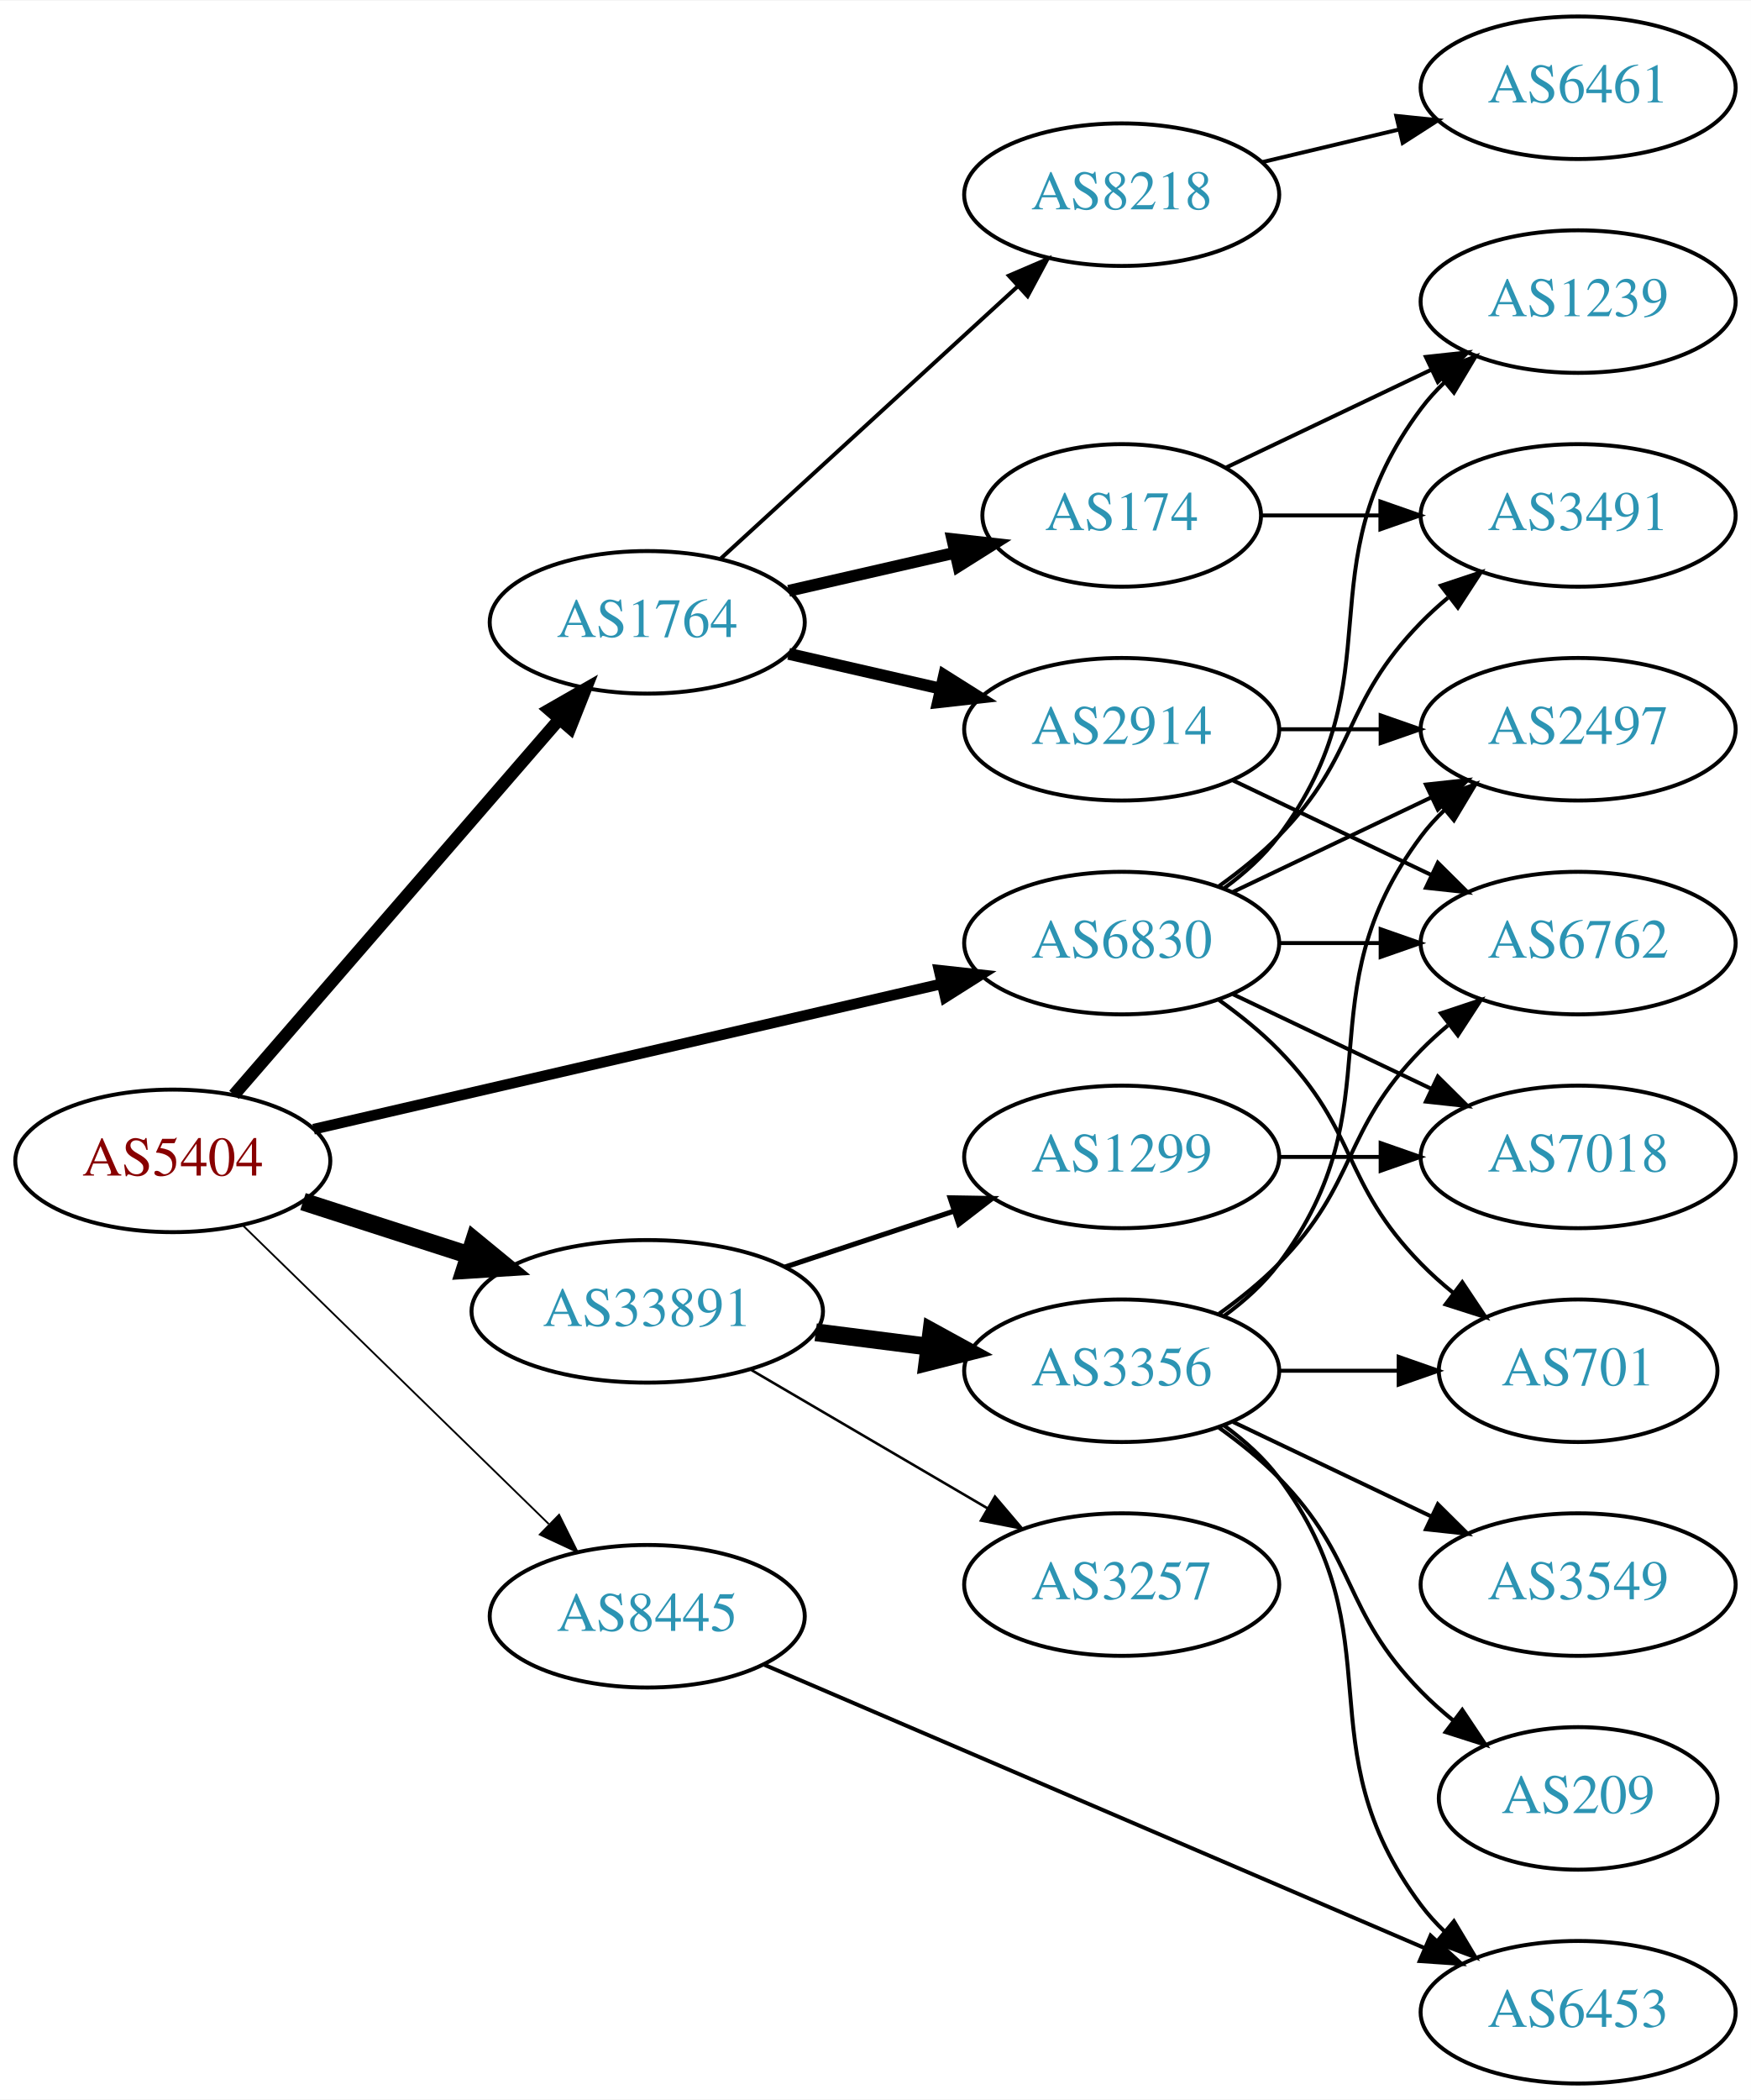
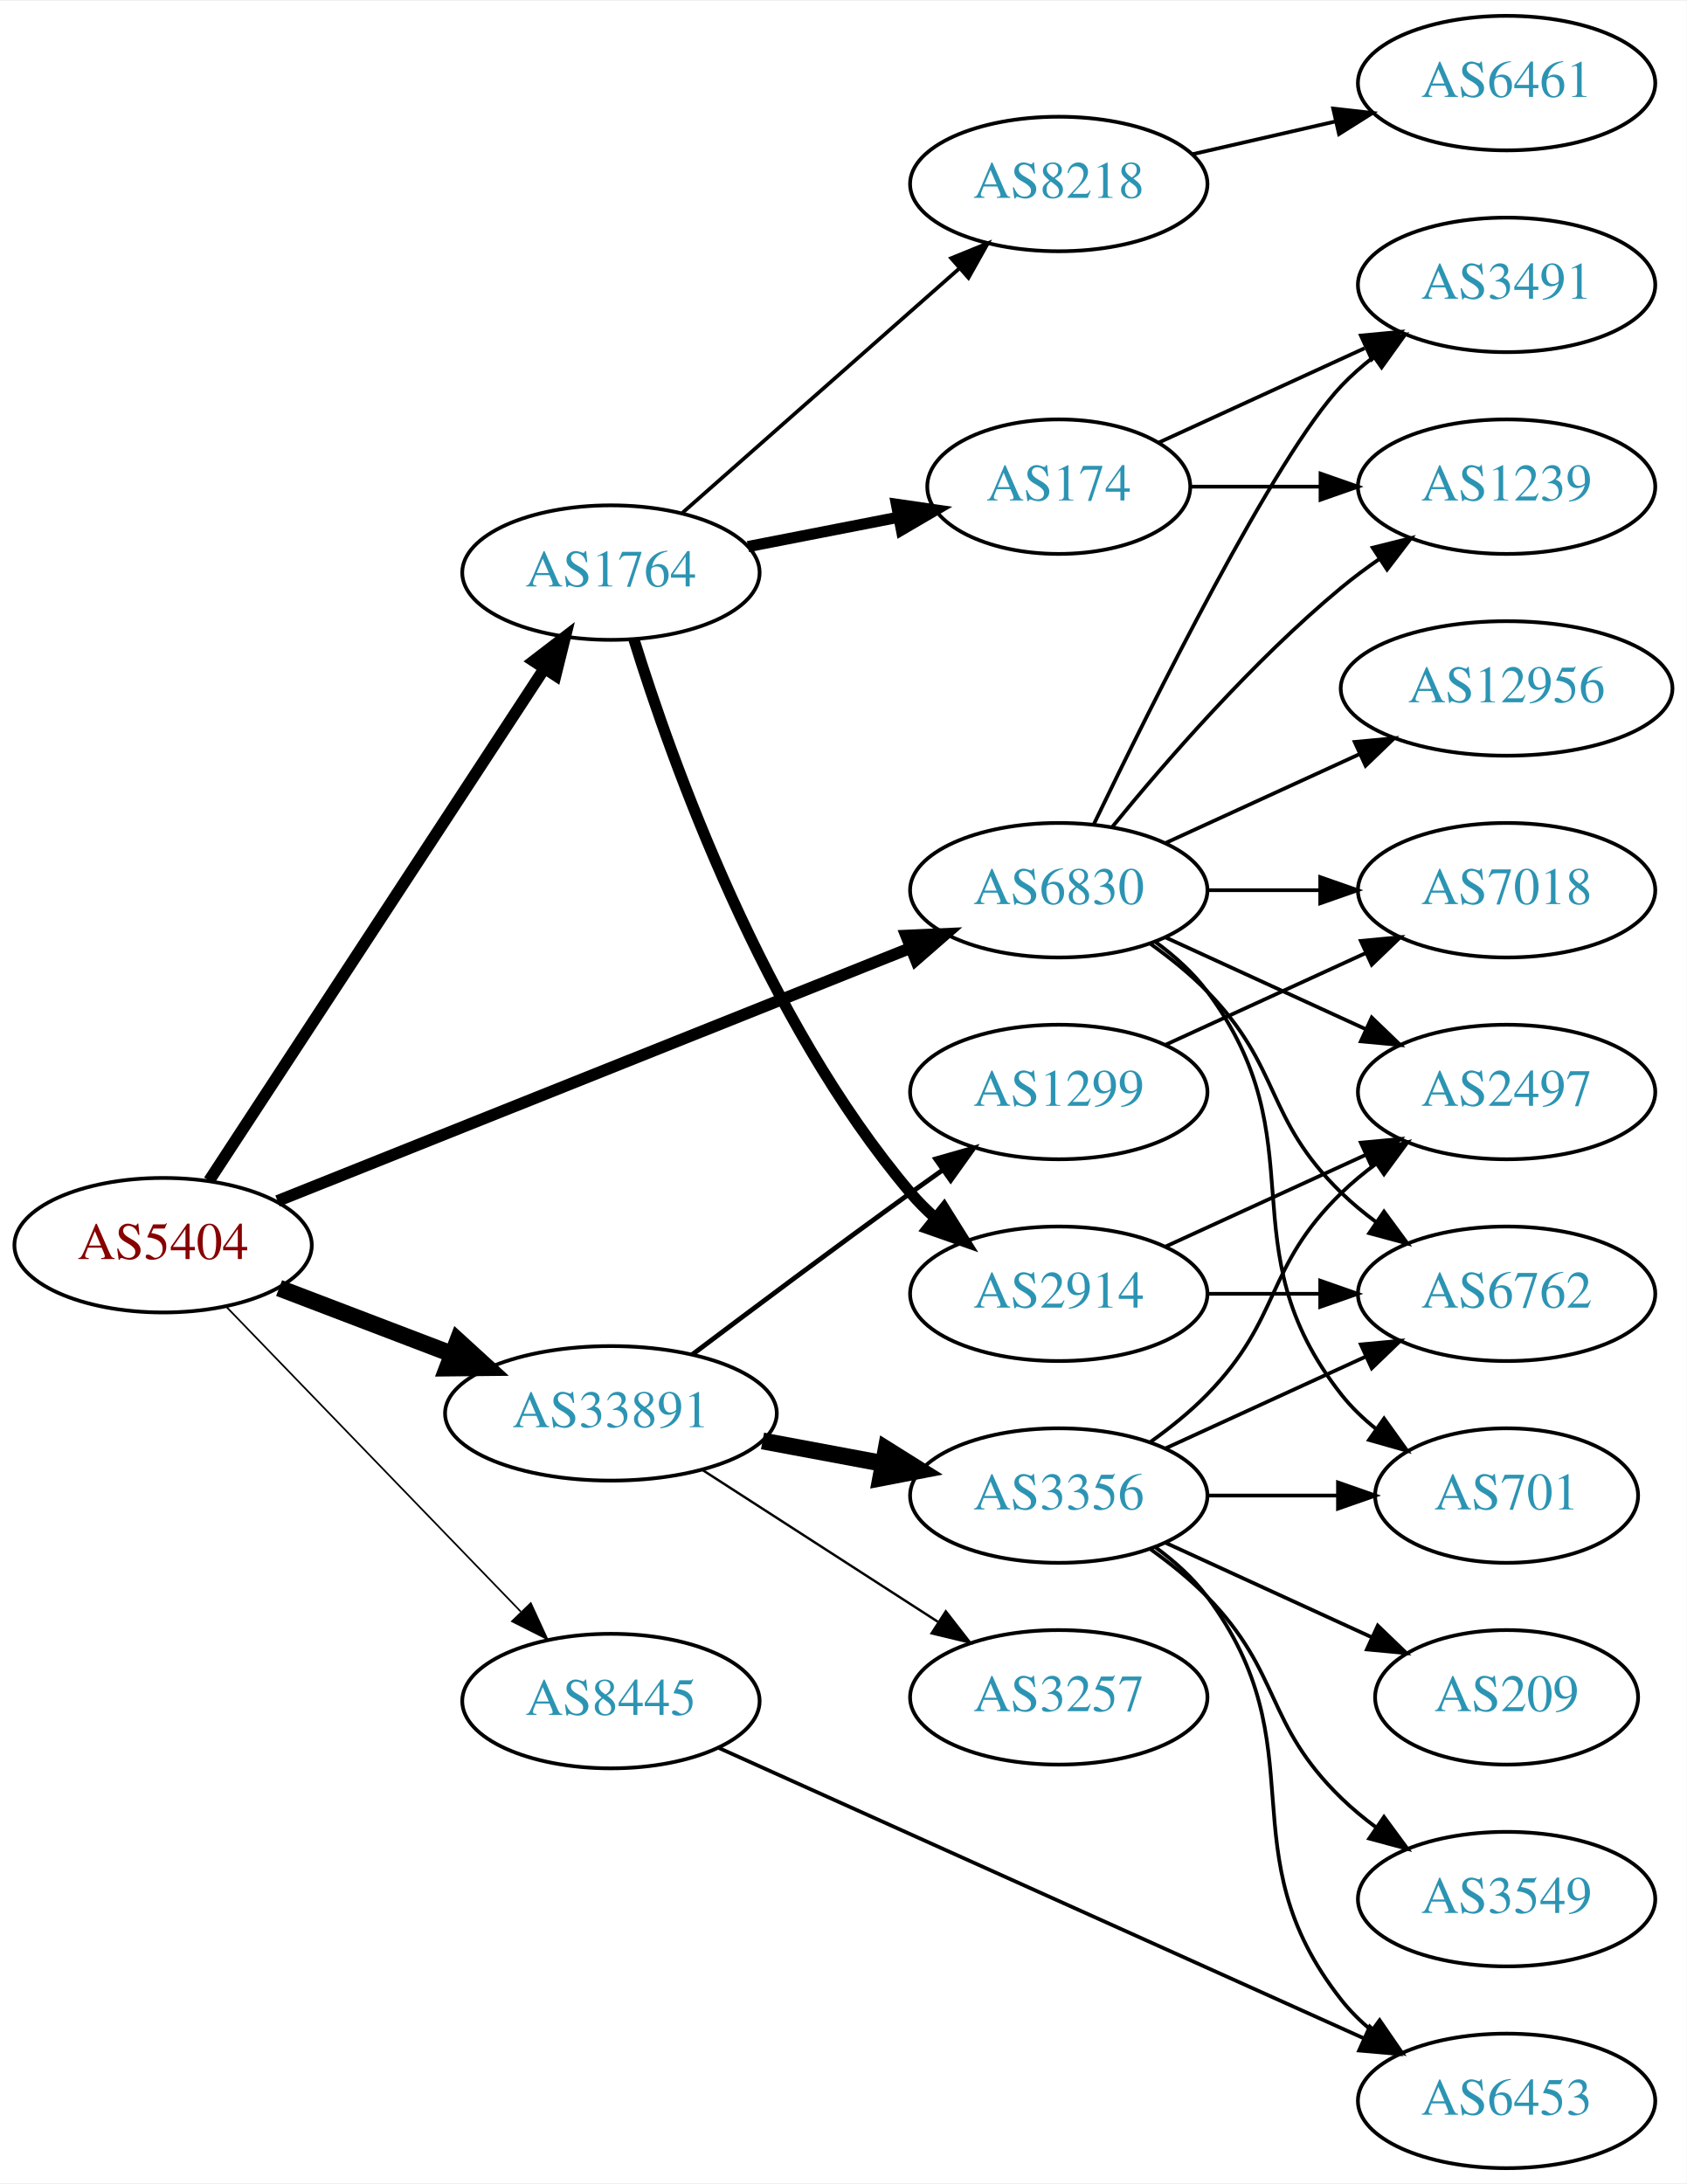
- <svg xmlns="http://www.w3.org/2000/svg" xmlns:xlink="http://www.w3.org/1999/xlink" width="442pt" height="530pt" viewBox="0.00 0.00 442.27 530.00">
-   <g id="graph0" class="graph" transform="scale(1 1) rotate(0) translate(4 526)">
-     <polygon fill="white" stroke="none" points="-4,4 -4,-526 438.271,-526 438.271,4 -4,4" />
+ <svg xmlns="http://www.w3.org/2000/svg" xmlns:xlink="http://www.w3.org/1999/xlink" width="451pt" height="584pt" viewBox="0.00 0.00 451.37 584.00">
+   <g id="graph0" class="graph" transform="scale(1 1) rotate(0) translate(4 580)">
+     <polygon fill="white" stroke="none" points="-4,4 -4,-580 447.37,-580 447.37,4 -4,4" />
    <g id="node1" class="node">
      <g id="a_node1">
        <a xlink:href="/asn/5404" xlink:title="AS5404 ~ ASN conova communications GmbH [AT]">
-           <ellipse fill="#ffffff" stroke="black" cx="39.647" cy="-233" rx="39.794" ry="18" />
-           <text text-anchor="middle" x="39.647" y="-229.3" font-family="Times,serif" font-size="14.00" fill="#880000">AS5404</text>
+           <ellipse fill="#ffffff" stroke="black" cx="39.647" cy="-247" rx="39.794" ry="18" />
+           <text text-anchor="middle" x="39.647" y="-243.3" font-family="Times,serif" font-size="14.00" fill="#880000">AS5404</text>
        </a>
      </g>
    </g>
    <g id="node2" class="node">
      <g id="a_node2">
        <a xlink:href="/asn/1764" xlink:title="AS1764 ~ NEXTLAYER-AS [AT]">
-           <ellipse fill="#ffffff" stroke="black" cx="159.489" cy="-369" rx="39.794" ry="18" />
-           <text text-anchor="middle" x="159.489" y="-365.3" font-family="Times,serif" font-size="14.00" fill="#2c94b3">AS1764</text>
+           <ellipse fill="#ffffff" stroke="black" cx="159.489" cy="-427" rx="39.794" ry="18" />
+           <text text-anchor="middle" x="159.489" y="-423.3" font-family="Times,serif" font-size="14.00" fill="#2c94b3">AS1764</text>
        </a>
      </g>
    </g>
    <g id="edge1" class="edge">
-       <path fill="none" stroke="black" stroke-width="3.15" d="M55.096,-249.676C75.681,-273.433 113.58,-317.172 137.331,-344.582" />
-       <polygon fill="black" stroke="black" stroke-width="3.15" points="134.727,-346.922 143.921,-352.187 140.018,-342.338 134.727,-346.922" />
+       <path fill="none" stroke="black" stroke-width="3.15" d="M51.946,-264.259C72.71,-295.977 117.044,-363.695 141.47,-401.003" />
+       <polygon fill="black" stroke="black" stroke-width="3.15" points="138.818,-403.344 147.224,-409.793 144.675,-399.509 138.818,-403.344" />
    </g>
    <g id="node3" class="node">
      <g id="a_node3">
        <a xlink:href="/asn/6830" xlink:title="AS6830 ~ LGI-UPC [AT]">
-           <ellipse fill="#ffffff" stroke="black" cx="279.332" cy="-288" rx="39.794" ry="18" />
-           <text text-anchor="middle" x="279.332" y="-284.3" font-family="Times,serif" font-size="14.00" fill="#2c94b3">AS6830</text>
+           <ellipse fill="#ffffff" stroke="black" cx="279.332" cy="-342" rx="39.794" ry="18" />
+           <text text-anchor="middle" x="279.332" y="-338.3" font-family="Times,serif" font-size="14.00" fill="#2c94b3">AS6830</text>
        </a>
      </g>
    </g>
    <g id="edge2" class="edge">
-       <path fill="none" stroke="black" stroke-width="2.7" d="M75.208,-240.997C117.103,-250.692 187.788,-267.048 233.748,-277.683" />
-       <polygon fill="black" stroke="black" stroke-width="2.7" points="233.197,-281.148 243.728,-279.993 234.775,-274.328 233.197,-281.148" />
+       <path fill="none" stroke="black" stroke-width="3.15" d="M70.269,-258.84C113.113,-275.964 192.415,-307.66 239.772,-326.588" />
+       <polygon fill="black" stroke="black" stroke-width="3.15" points="238.498,-329.848 249.083,-330.309 241.096,-323.348 238.498,-329.848" />
    </g>
    <g id="node4" class="node">
      <g id="a_node4">
        <a xlink:href="/asn/8445" xlink:title="AS8445 ~ SALZBURG-AG-AS [AT]">
-           <ellipse fill="#ffffff" stroke="black" cx="159.489" cy="-118" rx="39.794" ry="18" />
-           <text text-anchor="middle" x="159.489" y="-114.3" font-family="Times,serif" font-size="14.00" fill="#2c94b3">AS8445</text>
+           <ellipse fill="#ffffff" stroke="black" cx="159.489" cy="-125" rx="39.794" ry="18" />
+           <text text-anchor="middle" x="159.489" y="-121.3" font-family="Times,serif" font-size="14.00" fill="#2c94b3">AS8445</text>
        </a>
      </g>
    </g>
    <g id="edge3" class="edge">
-       <path fill="none" stroke="black" stroke-width="0.45" d="M57.281,-216.767C77.459,-197.076 111.622,-163.737 134.609,-141.304" />
-       <polygon fill="black" stroke="black" stroke-width="0.45" points="137.227,-143.639 141.94,-134.15 132.338,-138.63 137.227,-143.639" />
+       <path fill="none" stroke="black" stroke-width="0.45" d="M56.539,-230.547C76.834,-209.536 112.103,-173.022 135.373,-148.932" />
+       <polygon fill="black" stroke="black" stroke-width="0.45" points="138.042,-151.207 142.472,-141.582 133.007,-146.343 138.042,-151.207" />
    </g>
    <g id="node5" class="node">
      <g id="a_node5">
        <a xlink:href="/asn/33891" xlink:title="AS33891 ~ CORE-BACKBONE GMBH GLOBAL NETWORK [DE]">
-           <ellipse fill="#ffffff" stroke="black" cx="159.489" cy="-195" rx="44.393" ry="18" />
-           <text text-anchor="middle" x="159.489" y="-191.3" font-family="Times,serif" font-size="14.00" fill="#2c94b3">AS33891</text>
+           <ellipse fill="#ffffff" stroke="black" cx="159.489" cy="-202" rx="44.393" ry="18" />
+           <text text-anchor="middle" x="159.489" y="-198.3" font-family="Times,serif" font-size="14.00" fill="#2c94b3">AS33891</text>
        </a>
      </g>
    </g>
    <g id="edge4" class="edge">
-       <path fill="none" stroke="black" stroke-width="4.5" d="M72.536,-222.717C85.371,-218.578 100.391,-213.735 114.253,-209.265" />
-       <polygon fill="black" stroke="black" stroke-width="4.5" points="115.785,-212.908 124.094,-206.091 113.368,-205.413 115.785,-212.908" />
+       <path fill="none" stroke="black" stroke-width="4.5" d="M70.688,-235.528C84.672,-230.188 101.541,-223.747 116.739,-217.943" />
+       <polygon fill="black" stroke="black" stroke-width="4.5" points="118.5,-221.485 126.438,-214.239 115.691,-214.128 118.5,-221.485" />
    </g>
    <g id="node6" class="node">
      <g id="a_node6">
        <a xlink:href="/asn/8218" xlink:title="AS8218 ~ legacy Neotelecoms [FR]">
-           <ellipse fill="#ffffff" stroke="black" cx="279.332" cy="-477" rx="39.794" ry="18" />
-           <text text-anchor="middle" x="279.332" y="-473.3" font-family="Times,serif" font-size="14.00" fill="#2c94b3">AS8218</text>
+           <ellipse fill="#ffffff" stroke="black" cx="279.332" cy="-531" rx="39.794" ry="18" />
+           <text text-anchor="middle" x="279.332" y="-527.3" font-family="Times,serif" font-size="14.00" fill="#2c94b3">AS8218</text>
        </a>
      </g>
    </g>
    <g id="edge5" class="edge">
-       <path fill="none" stroke="black" d="M178.131,-385.169C198.004,-403.382 230.466,-433.133 253.035,-453.817" />
-       <polygon fill="black" stroke="black" points="250.832,-456.545 260.569,-460.721 255.561,-451.384 250.832,-456.545" />
+       <path fill="none" stroke="black" d="M178.644,-443.022C198.424,-460.479 230.227,-488.546 252.581,-508.274" />
+       <polygon fill="black" stroke="black" points="250.536,-511.138 260.35,-515.13 255.168,-505.889 250.536,-511.138" />
    </g>
    <g id="node7" class="node">
      <g id="a_node7">
-         <a xlink:href="/asn/2914" xlink:title="AS2914 ~ NTT America, Inc. [US]">
-           <ellipse fill="#ffffff" stroke="black" cx="279.332" cy="-342" rx="39.794" ry="18" />
-           <text text-anchor="middle" x="279.332" y="-338.3" font-family="Times,serif" font-size="14.00" fill="#2c94b3">AS2914</text>
+         <a xlink:href="/asn/174" xlink:title="AS174 ~ Cogent Communications [US]">
+           <ellipse fill="#ffffff" stroke="black" cx="279.332" cy="-450" rx="35.194" ry="18" />
+           <text text-anchor="middle" x="279.332" y="-446.3" font-family="Times,serif" font-size="14.00" fill="#2c94b3">AS174</text>
        </a>
      </g>
    </g>
    <g id="edge6" class="edge">
-       <path fill="none" stroke="black" stroke-width="3" d="M195.208,-361.045C207.208,-358.296 220.829,-355.175 233.522,-352.267" />
-       <polygon fill="black" stroke="black" stroke-width="3" points="234.488,-355.636 243.453,-349.991 232.924,-348.813 234.488,-355.636" />
+       <path fill="none" stroke="black" stroke-width="3" d="M196.165,-433.963C208.78,-436.425 223.088,-439.218 236.189,-441.775" />
+       <polygon fill="black" stroke="black" stroke-width="3" points="235.896,-445.284 246.381,-443.764 237.237,-438.413 235.896,-445.284" />
    </g>
    <g id="node8" class="node">
      <g id="a_node8">
-         <a xlink:href="/asn/174" xlink:title="AS174 ~ Cogent Communications [US]">
-           <ellipse fill="#ffffff" stroke="black" cx="279.332" cy="-396" rx="35.194" ry="18" />
-           <text text-anchor="middle" x="279.332" y="-392.3" font-family="Times,serif" font-size="14.00" fill="#2c94b3">AS174</text>
+         <a xlink:href="/asn/2914" xlink:title="AS2914 ~ NTT America, Inc. [US]">
+           <ellipse fill="#ffffff" stroke="black" cx="279.332" cy="-234" rx="39.794" ry="18" />
+           <text text-anchor="middle" x="279.332" y="-230.3" font-family="Times,serif" font-size="14.00" fill="#2c94b3">AS2914</text>
        </a>
      </g>
    </g>
    <g id="edge7" class="edge">
-       <path fill="none" stroke="black" stroke-width="3" d="M195.208,-376.955C208.301,-379.955 223.323,-383.396 236.964,-386.522" />
-       <polygon fill="black" stroke="black" stroke-width="3" points="236.542,-390.016 247.071,-388.838 238.105,-383.193 236.542,-390.016" />
+       <path fill="none" stroke="black" stroke-width="3" d="M165.666,-409.073C175.705,-376.668 200.356,-307.404 239.685,-261 241.62,-258.717 243.79,-256.536 246.09,-254.473" />
+       <polygon fill="black" stroke="black" stroke-width="3" points="248.628,-256.925 254.249,-247.944 244.254,-251.459 248.628,-256.925" />
    </g>
    <g id="node10" class="node">
      <g id="a_node10">
        <a xlink:href="/asn/3491" xlink:title="AS3491 ~ PCCW Global, Inc. [US]">
-           <ellipse fill="#ffffff" stroke="black" cx="394.625" cy="-396" rx="39.794" ry="18" />
-           <text text-anchor="middle" x="394.625" y="-392.3" font-family="Times,serif" font-size="14.00" fill="#2c94b3">AS3491</text>
-         </a>
-       </g>
-     </g>
-     <g id="edge14" class="edge">
-       <path fill="none" stroke="black" d="M303.926,-302.389C309.182,-306.148 314.513,-310.437 318.978,-315 339.151,-335.617 334.806,-348.383 354.978,-369 357.071,-371.139 359.354,-373.218 361.731,-375.21" />
-       <polygon fill="black" stroke="black" points="359.974,-378.275 370.031,-381.611 364.249,-372.732 359.974,-378.275" />
+           <ellipse fill="#ffffff" stroke="black" cx="399.174" cy="-504" rx="39.794" ry="18" />
+           <text text-anchor="middle" x="399.174" y="-500.3" font-family="Times,serif" font-size="14.00" fill="#2c94b3">AS3491</text>
+         </a>
+       </g>
+     </g>
+     <g id="edge13" class="edge">
+       <path fill="none" stroke="black" d="M288.679,-359.595C304.146,-391.732 337.291,-458.34 354.978,-477 357.564,-479.728 360.481,-482.294 363.55,-484.677" />
+       <polygon fill="black" stroke="black" points="361.704,-487.658 371.898,-490.543 365.728,-481.93 361.704,-487.658" />
    </g>
    <g id="node11" class="node">
      <g id="a_node11">
        <a xlink:href="/asn/1239" xlink:title="AS1239 ~ Sprint [US]">
-           <ellipse fill="#ffffff" stroke="black" cx="394.625" cy="-450" rx="39.794" ry="18" />
-           <text text-anchor="middle" x="394.625" y="-446.3" font-family="Times,serif" font-size="14.00" fill="#2c94b3">AS1239</text>
-         </a>
-       </g>
-     </g>
-     <g id="edge17" class="edge">
-       <path fill="none" stroke="black" d="M305.262,-301.882C310.338,-305.611 315.256,-310.016 318.978,-315 349.249,-355.542 324.707,-382.458 354.978,-423 356.723,-425.336 358.73,-427.545 360.893,-429.617" />
-       <polygon fill="black" stroke="black" points="358.771,-432.405 368.694,-436.118 363.253,-427.027 358.771,-432.405" />
+           <ellipse fill="#ffffff" stroke="black" cx="399.174" cy="-450" rx="39.794" ry="18" />
+           <text text-anchor="middle" x="399.174" y="-446.3" font-family="Times,serif" font-size="14.00" fill="#2c94b3">AS1239</text>
+         </a>
+       </g>
+     </g>
+     <g id="edge18" class="edge">
+       <path fill="none" stroke="black" d="M293.751,-359.065C307.865,-376.375 331.28,-403.345 354.978,-423 358.194,-425.668 361.695,-428.27 365.265,-430.741" />
+       <polygon fill="black" stroke="black" points="363.343,-433.666 373.622,-436.236 367.189,-427.817 363.343,-433.666" />
    </g>
    <g id="node12" class="node">
      <g id="a_node12">
-         <a xlink:href="/asn/6762" xlink:title="AS6762 ~ TELECOM ITALIA SPARKLE S.p.A. [IT]">
-           <ellipse fill="#ffffff" stroke="black" cx="394.625" cy="-288" rx="39.794" ry="18" />
-           <text text-anchor="middle" x="394.625" y="-284.3" font-family="Times,serif" font-size="14.00" fill="#2c94b3">AS6762</text>
+         <a xlink:href="/asn/2497" xlink:title="AS2497 ~ Internet Initiative Japan Inc. [JP]">
+           <ellipse fill="#ffffff" stroke="black" cx="399.174" cy="-288" rx="39.794" ry="18" />
+           <text text-anchor="middle" x="399.174" y="-284.3" font-family="Times,serif" font-size="14.00" fill="#2c94b3">AS2497</text>
        </a>
      </g>
    </g>
    <g id="edge16" class="edge">
-       <path fill="none" stroke="black" d="M319.004,-288C327.207,-288 335.971,-288 344.503,-288" />
-       <polygon fill="black" stroke="black" points="344.742,-291.5 354.742,-288 344.742,-284.5 344.742,-291.5" />
+       <path fill="none" stroke="black" d="M307.96,-329.339C323.917,-322.027 344.188,-312.739 361.471,-304.819" />
+       <polygon fill="black" stroke="black" points="363.085,-307.929 370.718,-300.581 360.169,-301.565 363.085,-307.929" />
    </g>
    <g id="node13" class="node">
      <g id="a_node13">
-         <a xlink:href="/asn/2497" xlink:title="AS2497 ~ Internet Initiative Japan Inc. [JP]">
-           <ellipse fill="#ffffff" stroke="black" cx="394.625" cy="-342" rx="39.794" ry="18" />
-           <text text-anchor="middle" x="394.625" y="-338.3" font-family="Times,serif" font-size="14.00" fill="#2c94b3">AS2497</text>
-         </a>
-       </g>
-     </g>
-     <g id="edge13" class="edge">
-       <path fill="none" stroke="black" d="M307.468,-300.934C322.462,-308.081 341.283,-317.052 357.506,-324.785" />
-       <polygon fill="black" stroke="black" points="356.177,-328.028 366.71,-329.171 359.188,-321.709 356.177,-328.028" />
+         <a xlink:href="/asn/6762" xlink:title="AS6762 ~ TELECOM ITALIA SPARKLE S.p.A. [IT]">
+           <ellipse fill="#ffffff" stroke="black" cx="399.174" cy="-234" rx="39.794" ry="18" />
+           <text text-anchor="middle" x="399.174" y="-230.3" font-family="Times,serif" font-size="14.00" fill="#2c94b3">AS6762</text>
+         </a>
+       </g>
+     </g>
+     <g id="edge15" class="edge">
+       <path fill="none" stroke="black" d="M303.926,-327.611C309.182,-323.852 314.513,-319.563 318.978,-315 339.151,-294.383 334.285,-281.094 354.978,-261 357.823,-258.237 360.997,-255.614 364.297,-253.166" />
+       <polygon fill="black" stroke="black" points="366.363,-255.994 372.645,-247.462 362.414,-250.214 366.363,-255.994" />
    </g>
    <g id="node14" class="node">
      <g id="a_node14">
        <a xlink:href="/asn/7018" xlink:title="AS7018 ~ AT&amp;T Services, Inc. [US]">
-           <ellipse fill="#ffffff" stroke="black" cx="394.625" cy="-234" rx="39.794" ry="18" />
-           <text text-anchor="middle" x="394.625" y="-230.3" font-family="Times,serif" font-size="14.00" fill="#2c94b3">AS7018</text>
-         </a>
-       </g>
-     </g>
-     <g id="edge15" class="edge">
-       <path fill="none" stroke="black" d="M307.468,-275.066C322.462,-267.919 341.283,-258.948 357.506,-251.215" />
-       <polygon fill="black" stroke="black" points="359.188,-254.291 366.71,-246.829 356.177,-247.972 359.188,-254.291" />
+           <ellipse fill="#ffffff" stroke="black" cx="399.174" cy="-342" rx="39.794" ry="18" />
+           <text text-anchor="middle" x="399.174" y="-338.3" font-family="Times,serif" font-size="14.00" fill="#2c94b3">AS7018</text>
+         </a>
+       </g>
+     </g>
+     <g id="edge14" class="edge">
+       <path fill="none" stroke="black" d="M319.244,-342C328.798,-342 339.147,-342 349.11,-342" />
+       <polygon fill="black" stroke="black" points="349.302,-345.5 359.302,-342 349.302,-338.5 349.302,-345.5" />
    </g>
    <g id="node15" class="node">
      <g id="a_node15">
-         <a xlink:href="/asn/701" xlink:title="AS701 ~ UUNET [US]">
-           <ellipse fill="#ffffff" stroke="black" cx="394.625" cy="-180" rx="35.194" ry="18" />
-           <text text-anchor="middle" x="394.625" y="-176.3" font-family="Times,serif" font-size="14.00" fill="#2c94b3">AS701</text>
-         </a>
-       </g>
-     </g>
-     <g id="edge18" class="edge">
-       <path fill="none" stroke="black" d="M303.926,-273.611C309.182,-269.852 314.513,-265.563 318.978,-261 339.151,-240.383 334.806,-227.617 354.978,-207 357.457,-204.466 360.204,-202.017 363.056,-199.696" />
-       <polygon fill="black" stroke="black" points="365.359,-202.343 371.242,-193.532 361.148,-196.752 365.359,-202.343" />
+         <a xlink:href="/asn/12956" xlink:title="AS12956 ~ TELXIUS [ES]">
+           <ellipse fill="#ffffff" stroke="black" cx="399.174" cy="-396" rx="44.393" ry="18" />
+           <text text-anchor="middle" x="399.174" y="-392.3" font-family="Times,serif" font-size="14.00" fill="#2c94b3">AS12956</text>
+         </a>
+       </g>
+     </g>
+     <g id="edge17" class="edge">
+       <path fill="none" stroke="black" d="M307.96,-354.661C323.458,-361.762 343.025,-370.728 359.971,-378.494" />
+       <polygon fill="black" stroke="black" points="358.525,-381.681 369.074,-382.665 361.441,-375.317 358.525,-381.681" />
    </g>
    <g id="node16" class="node">
      <g id="a_node16">
-         <a xlink:href="/asn/6453" xlink:title="AS6453 ~ TATA COMMUNICATIONS (AMERICA) INC [US]">
-           <ellipse fill="#ffffff" stroke="black" cx="394.625" cy="-18" rx="39.794" ry="18" />
-           <text text-anchor="middle" x="394.625" y="-14.3" font-family="Times,serif" font-size="14.00" fill="#2c94b3">AS6453</text>
+         <a xlink:href="/asn/701" xlink:title="AS701 ~ UUNET [US]">
+           <ellipse fill="#ffffff" stroke="black" cx="399.174" cy="-180" rx="35.194" ry="18" />
+           <text text-anchor="middle" x="399.174" y="-176.3" font-family="Times,serif" font-size="14.00" fill="#2c94b3">AS701</text>
        </a>
      </g>
    </g>
    <g id="edge19" class="edge">
-       <path fill="none" stroke="black" d="M189.076,-105.738C230.963,-87.771 309.086,-54.261 355.72,-34.259" />
-       <polygon fill="black" stroke="black" points="357.358,-37.364 365.169,-30.206 354.599,-30.931 357.358,-37.364" />
+       <path fill="none" stroke="black" d="M305.262,-328.118C310.338,-324.389 315.256,-319.984 318.978,-315 349.249,-274.458 323.679,-246.754 354.978,-207 357.625,-203.639 360.813,-200.583 364.245,-197.839" />
+       <polygon fill="black" stroke="black" points="366.383,-200.614 372.552,-192 362.358,-194.887 366.383,-200.614" />
    </g>
    <g id="node17" class="node">
      <g id="a_node17">
+         <a xlink:href="/asn/6453" xlink:title="AS6453 ~ TATA COMMUNICATIONS (AMERICA) INC [US]">
+           <ellipse fill="#ffffff" stroke="black" cx="399.174" cy="-18" rx="39.794" ry="18" />
+           <text text-anchor="middle" x="399.174" y="-14.3" font-family="Times,serif" font-size="14.00" fill="#2c94b3">AS6453</text>
+         </a>
+       </g>
+     </g>
+     <g id="edge20" class="edge">
+       <path fill="none" stroke="black" d="M188.22,-112.516C230.953,-93.279 312.964,-56.359 360.863,-34.797" />
+       <polygon fill="black" stroke="black" points="362.571,-37.866 370.253,-30.57 359.697,-31.483 362.571,-37.866" />
+     </g>
+     <g id="node18" class="node">
+       <g id="a_node18">
+         <a xlink:href="/asn/1299" xlink:title="AS1299 ~ Telia Carrier [EU]">
+           <ellipse fill="#ffffff" stroke="black" cx="279.332" cy="-288" rx="39.794" ry="18" />
+           <text text-anchor="middle" x="279.332" y="-284.3" font-family="Times,serif" font-size="14.00" fill="#2c94b3">AS1299</text>
+         </a>
+       </g>
+     </g>
+     <g id="edge21" class="edge">
+       <path fill="none" stroke="black" stroke-width="1.286" d="M181.204,-217.702C197.108,-229.691 219.664,-246.553 239.685,-261 242.491,-263.025 245.425,-265.117 248.367,-267.2" />
+       <polygon fill="black" stroke="black" stroke-width="1.286" points="246.39,-270.089 256.583,-272.979 250.417,-264.363 246.39,-270.089" />
+     </g>
+     <g id="node19" class="node">
+       <g id="a_node19">
+         <a xlink:href="/asn/3257" xlink:title="AS3257 ~ GTT [DE]">
+           <ellipse fill="#ffffff" stroke="black" cx="279.332" cy="-126" rx="39.794" ry="18" />
+           <text text-anchor="middle" x="279.332" y="-122.3" font-family="Times,serif" font-size="14.00" fill="#2c94b3">AS3257</text>
+         </a>
+       </g>
+     </g>
+     <g id="edge22" class="edge">
+       <path fill="none" stroke="black" stroke-width="0.643" d="M184.053,-186.803C202.109,-175.158 227.196,-158.979 246.952,-146.238" />
+       <polygon fill="black" stroke="black" stroke-width="0.643" points="249.102,-149.016 255.609,-140.654 245.308,-143.133 249.102,-149.016" />
+     </g>
+     <g id="node20" class="node">
+       <g id="a_node20">
        <a xlink:href="/asn/3356" xlink:title="AS3356 ~ Level 3 Parent, LLC [US]">
          <ellipse fill="#ffffff" stroke="black" cx="279.332" cy="-180" rx="39.794" ry="18" />
          <text text-anchor="middle" x="279.332" y="-176.3" font-family="Times,serif" font-size="14.00" fill="#2c94b3">AS3356</text>
        </a>
      </g>
    </g>
-     <g id="edge20" class="edge">
-       <path fill="none" stroke="black" stroke-width="4.5" d="M202.036,-189.712C211.282,-188.535 221.155,-187.278 230.626,-186.072" />
-       <polygon fill="black" stroke="black" stroke-width="4.5" points="231.275,-189.959 240.697,-184.79 230.28,-182.147 231.275,-189.959" />
-     </g>
-     <g id="node18" class="node">
-       <g id="a_node18">
-         <a xlink:href="/asn/3257" xlink:title="AS3257 ~ GTT [DE]">
-           <ellipse fill="#ffffff" stroke="black" cx="279.332" cy="-126" rx="39.794" ry="18" />
-           <text text-anchor="middle" x="279.332" y="-122.3" font-family="Times,serif" font-size="14.00" fill="#2c94b3">AS3257</text>
-         </a>
-       </g>
-     </g>
-     <g id="edge21" class="edge">
-       <path fill="none" stroke="black" stroke-width="0.643" d="M185.48,-180.367C202.978,-170.122 226.531,-156.331 245.537,-145.202" />
-       <polygon fill="black" stroke="black" stroke-width="0.643" points="247.321,-148.213 254.182,-140.14 243.784,-142.173 247.321,-148.213" />
-     </g>
-     <g id="node19" class="node">
-       <g id="a_node19">
-         <a xlink:href="/asn/1299" xlink:title="AS1299 ~ Telia Carrier [EU]">
-           <ellipse fill="#ffffff" stroke="black" cx="279.332" cy="-234" rx="39.794" ry="18" />
-           <text text-anchor="middle" x="279.332" y="-230.3" font-family="Times,serif" font-size="14.00" fill="#2c94b3">AS1299</text>
-         </a>
-       </g>
-     </g>
-     <g id="edge22" class="edge">
-       <path fill="none" stroke="black" stroke-width="1.286" d="M194.258,-206.176C207.502,-210.559 222.834,-215.633 236.749,-220.238" />
-       <polygon fill="black" stroke="black" stroke-width="1.286" points="235.988,-223.673 246.581,-223.492 238.187,-217.027 235.988,-223.673" />
+     <g id="edge23" class="edge">
+       <path fill="none" stroke="black" stroke-width="4.5" d="M200.057,-194.613C210.394,-192.683 221.624,-190.587 232.267,-188.6" />
+       <polygon fill="black" stroke="black" stroke-width="4.5" points="233.134,-192.443 242.242,-186.738 231.689,-184.702 233.134,-192.443" />
    </g>
    <g id="node9" class="node">
      <g id="a_node9">
        <a xlink:href="/asn/6461" xlink:title="AS6461 ~ ZAYO-6461 [US]">
-           <ellipse fill="#ffffff" stroke="black" cx="394.625" cy="-504" rx="39.794" ry="18" />
-           <text text-anchor="middle" x="394.625" y="-500.3" font-family="Times,serif" font-size="14.00" fill="#2c94b3">AS6461</text>
+           <ellipse fill="#ffffff" stroke="black" cx="399.174" cy="-558" rx="39.794" ry="18" />
+           <text text-anchor="middle" x="399.174" y="-554.3" font-family="Times,serif" font-size="14.00" fill="#2c94b3">AS6461</text>
        </a>
      </g>
    </g>
    <g id="edge8" class="edge">
-       <path fill="none" stroke="black" d="M314.939,-485.248C325.81,-487.838 337.964,-490.735 349.407,-493.462" />
-       <polygon fill="black" stroke="black" points="348.69,-496.889 359.229,-495.803 350.313,-490.08 348.69,-496.889" />
+       <path fill="none" stroke="black" d="M315.051,-538.955C327.051,-541.704 340.672,-544.825 353.364,-547.733" />
+       <polygon fill="black" stroke="black" points="352.767,-551.187 363.296,-550.009 354.33,-544.364 352.767,-551.187" />
+     </g>
+     <g id="edge9" class="edge">
+       <path fill="none" stroke="black" d="M306.193,-461.851C322.313,-469.238 343.316,-478.862 361.181,-487.048" />
+       <polygon fill="black" stroke="black" points="360.183,-490.441 370.732,-491.425 363.099,-484.077 360.183,-490.441" />
+     </g>
+     <g id="edge10" class="edge">
+       <path fill="none" stroke="black" d="M314.733,-450C325.557,-450 337.725,-450 349.352,-450" />
+       <polygon fill="black" stroke="black" points="349.383,-453.5 359.383,-450 349.383,-446.5 349.383,-453.5" />
    </g>
    <g id="edge11" class="edge">
-       <path fill="none" stroke="black" d="M307.468,-329.066C322.462,-321.919 341.283,-312.948 357.506,-305.215" />
-       <polygon fill="black" stroke="black" points="359.188,-308.291 366.71,-300.829 356.177,-301.972 359.188,-308.291" />
+       <path fill="none" stroke="black" d="M307.96,-246.661C323.917,-253.973 344.188,-263.261 361.471,-271.181" />
+       <polygon fill="black" stroke="black" points="360.169,-274.435 370.718,-275.419 363.085,-268.071 360.169,-274.435" />
    </g>
    <g id="edge12" class="edge">
-       <path fill="none" stroke="black" d="M319.004,-342C327.207,-342 335.971,-342 344.503,-342" />
-       <polygon fill="black" stroke="black" points="344.742,-345.5 354.742,-342 344.742,-338.5 344.742,-345.5" />
-     </g>
-     <g id="edge9" class="edge">
-       <path fill="none" stroke="black" d="M314.631,-396C324.008,-396 334.358,-396 344.393,-396" />
-       <polygon fill="black" stroke="black" points="344.681,-399.5 354.681,-396 344.681,-392.5 344.681,-399.5" />
-     </g>
-     <g id="edge10" class="edge">
-       <path fill="none" stroke="black" d="M305.757,-408.119C321.059,-415.413 340.783,-424.814 357.665,-432.86" />
-       <polygon fill="black" stroke="black" points="356.172,-436.026 366.705,-437.169 359.184,-429.707 356.172,-436.026" />
-     </g>
-     <g id="edge28" class="edge">
-       <path fill="none" stroke="black" d="M303.926,-194.389C309.182,-198.148 314.513,-202.437 318.978,-207 339.151,-227.617 334.806,-240.383 354.978,-261 357.071,-263.139 359.354,-265.218 361.731,-267.21" />
-       <polygon fill="black" stroke="black" points="359.974,-270.275 370.031,-273.611 364.249,-264.732 359.974,-270.275" />
-     </g>
-     <g id="edge23" class="edge">
-       <path fill="none" stroke="black" d="M305.262,-193.882C310.338,-197.611 315.256,-202.016 318.978,-207 349.249,-247.542 324.707,-274.458 354.978,-315 356.723,-317.336 358.73,-319.545 360.893,-321.617" />
-       <polygon fill="black" stroke="black" points="358.771,-324.405 368.694,-328.118 363.253,-319.027 358.771,-324.405" />
+       <path fill="none" stroke="black" d="M319.244,-234C328.798,-234 339.147,-234 349.11,-234" />
+       <polygon fill="black" stroke="black" points="349.302,-237.5 359.302,-234 349.302,-230.5 349.302,-237.5" />
+     </g>
+     <g id="edge30" class="edge">
+       <path fill="none" stroke="black" d="M307.96,-300.661C323.917,-307.973 344.188,-317.261 361.471,-325.181" />
+       <polygon fill="black" stroke="black" points="360.169,-328.435 370.718,-329.419 363.085,-322.071 360.169,-328.435" />
    </g>
    <g id="edge27" class="edge">
-       <path fill="none" stroke="black" d="M319.004,-180C328.709,-180 339.2,-180 349.163,-180" />
-       <polygon fill="black" stroke="black" points="349.299,-183.5 359.299,-180 349.299,-176.5 349.299,-183.5" />
+       <path fill="none" stroke="black" d="M303.926,-194.389C309.182,-198.148 314.513,-202.437 318.978,-207 339.151,-227.617 334.285,-240.906 354.978,-261 357.823,-263.763 360.997,-266.386 364.297,-268.834" />
+       <polygon fill="black" stroke="black" points="362.414,-271.786 372.645,-274.538 366.363,-266.006 362.414,-271.786" />
+     </g>
+     <g id="edge26" class="edge">
+       <path fill="none" stroke="black" d="M307.96,-192.661C323.917,-199.973 344.188,-209.261 361.471,-217.181" />
+       <polygon fill="black" stroke="black" points="360.169,-220.435 370.718,-221.419 363.085,-214.071 360.169,-220.435" />
+     </g>
+     <g id="edge29" class="edge">
+       <path fill="none" stroke="black" d="M319.244,-180C330.331,-180 342.491,-180 353.873,-180" />
+       <polygon fill="black" stroke="black" points="354.055,-183.5 364.055,-180 354.055,-176.5 354.055,-183.5" />
    </g>
    <g id="edge24" class="edge">
-       <path fill="none" stroke="black" d="M305.262,-166.118C310.338,-162.389 315.256,-157.984 318.978,-153 349.249,-112.458 324.707,-85.542 354.978,-45 356.723,-42.664 358.73,-40.455 360.893,-38.383" />
-       <polygon fill="black" stroke="black" points="363.253,-40.973 368.694,-31.882 358.771,-35.595 363.253,-40.973" />
-     </g>
-     <g id="node20" class="node">
-       <g id="a_node20">
-         <a xlink:href="/asn/3549" xlink:title="AS3549 ~ Level 3 Parent, LLC [US]">
-           <ellipse fill="#ffffff" stroke="black" cx="394.625" cy="-126" rx="39.794" ry="18" />
-           <text text-anchor="middle" x="394.625" y="-122.3" font-family="Times,serif" font-size="14.00" fill="#2c94b3">AS3549</text>
-         </a>
-       </g>
-     </g>
-     <g id="edge25" class="edge">
-       <path fill="none" stroke="black" d="M307.468,-167.066C322.462,-159.919 341.283,-150.948 357.506,-143.215" />
-       <polygon fill="black" stroke="black" points="359.188,-146.291 366.71,-138.829 356.177,-139.972 359.188,-146.291" />
+       <path fill="none" stroke="black" d="M305.262,-166.118C310.338,-162.389 315.256,-157.984 318.978,-153 349.249,-112.458 323.679,-84.754 354.978,-45 357.303,-42.047 360.047,-39.33 363.006,-36.853" />
+       <polygon fill="black" stroke="black" points="365.199,-39.585 371.203,-30.855 361.065,-33.936 365.199,-39.585" />
    </g>
    <g id="node21" class="node">
      <g id="a_node21">
+         <a xlink:href="/asn/3549" xlink:title="AS3549 ~ Level 3 Parent, LLC [US]">
+           <ellipse fill="#ffffff" stroke="black" cx="399.174" cy="-72" rx="39.794" ry="18" />
+           <text text-anchor="middle" x="399.174" y="-68.3" font-family="Times,serif" font-size="14.00" fill="#2c94b3">AS3549</text>
+         </a>
+       </g>
+     </g>
+     <g id="edge25" class="edge">
+       <path fill="none" stroke="black" d="M303.926,-165.611C309.182,-161.852 314.513,-157.563 318.978,-153 339.151,-132.383 334.285,-119.094 354.978,-99 357.823,-96.237 360.997,-93.614 364.297,-91.166" />
+       <polygon fill="black" stroke="black" points="366.363,-93.993 372.645,-85.462 362.414,-88.214 366.363,-93.993" />
+     </g>
+     <g id="node22" class="node">
+       <g id="a_node22">
        <a xlink:href="/asn/209" xlink:title="AS209 ~ CenturyLink Communications, LLC [US]">
-           <ellipse fill="#ffffff" stroke="black" cx="394.625" cy="-72" rx="35.194" ry="18" />
-           <text text-anchor="middle" x="394.625" y="-68.3" font-family="Times,serif" font-size="14.00" fill="#2c94b3">AS209</text>
-         </a>
-       </g>
-     </g>
-     <g id="edge26" class="edge">
-       <path fill="none" stroke="black" d="M303.926,-165.611C309.182,-161.852 314.513,-157.563 318.978,-153 339.151,-132.383 334.806,-119.617 354.978,-99 357.457,-96.466 360.204,-94.017 363.056,-91.696" />
-       <polygon fill="black" stroke="black" points="365.359,-94.343 371.242,-85.532 361.148,-88.752 365.359,-94.343" />
-     </g>
-     <g id="edge29" class="edge">
-       <path fill="none" stroke="black" d="M319.004,-234C327.207,-234 335.971,-234 344.503,-234" />
-       <polygon fill="black" stroke="black" points="344.742,-237.5 354.742,-234 344.742,-230.5 344.742,-237.5" />
+           <ellipse fill="#ffffff" stroke="black" cx="399.174" cy="-126" rx="35.194" ry="18" />
+           <text text-anchor="middle" x="399.174" y="-122.3" font-family="Times,serif" font-size="14.00" fill="#2c94b3">AS209</text>
+         </a>
+       </g>
+     </g>
+     <g id="edge28" class="edge">
+       <path fill="none" stroke="black" d="M307.96,-167.339C324.377,-159.817 345.358,-150.202 362.955,-142.139" />
+       <polygon fill="black" stroke="black" points="364.7,-145.189 372.332,-137.842 361.783,-138.826 364.7,-145.189" />
    </g>
  </g>
</svg>
